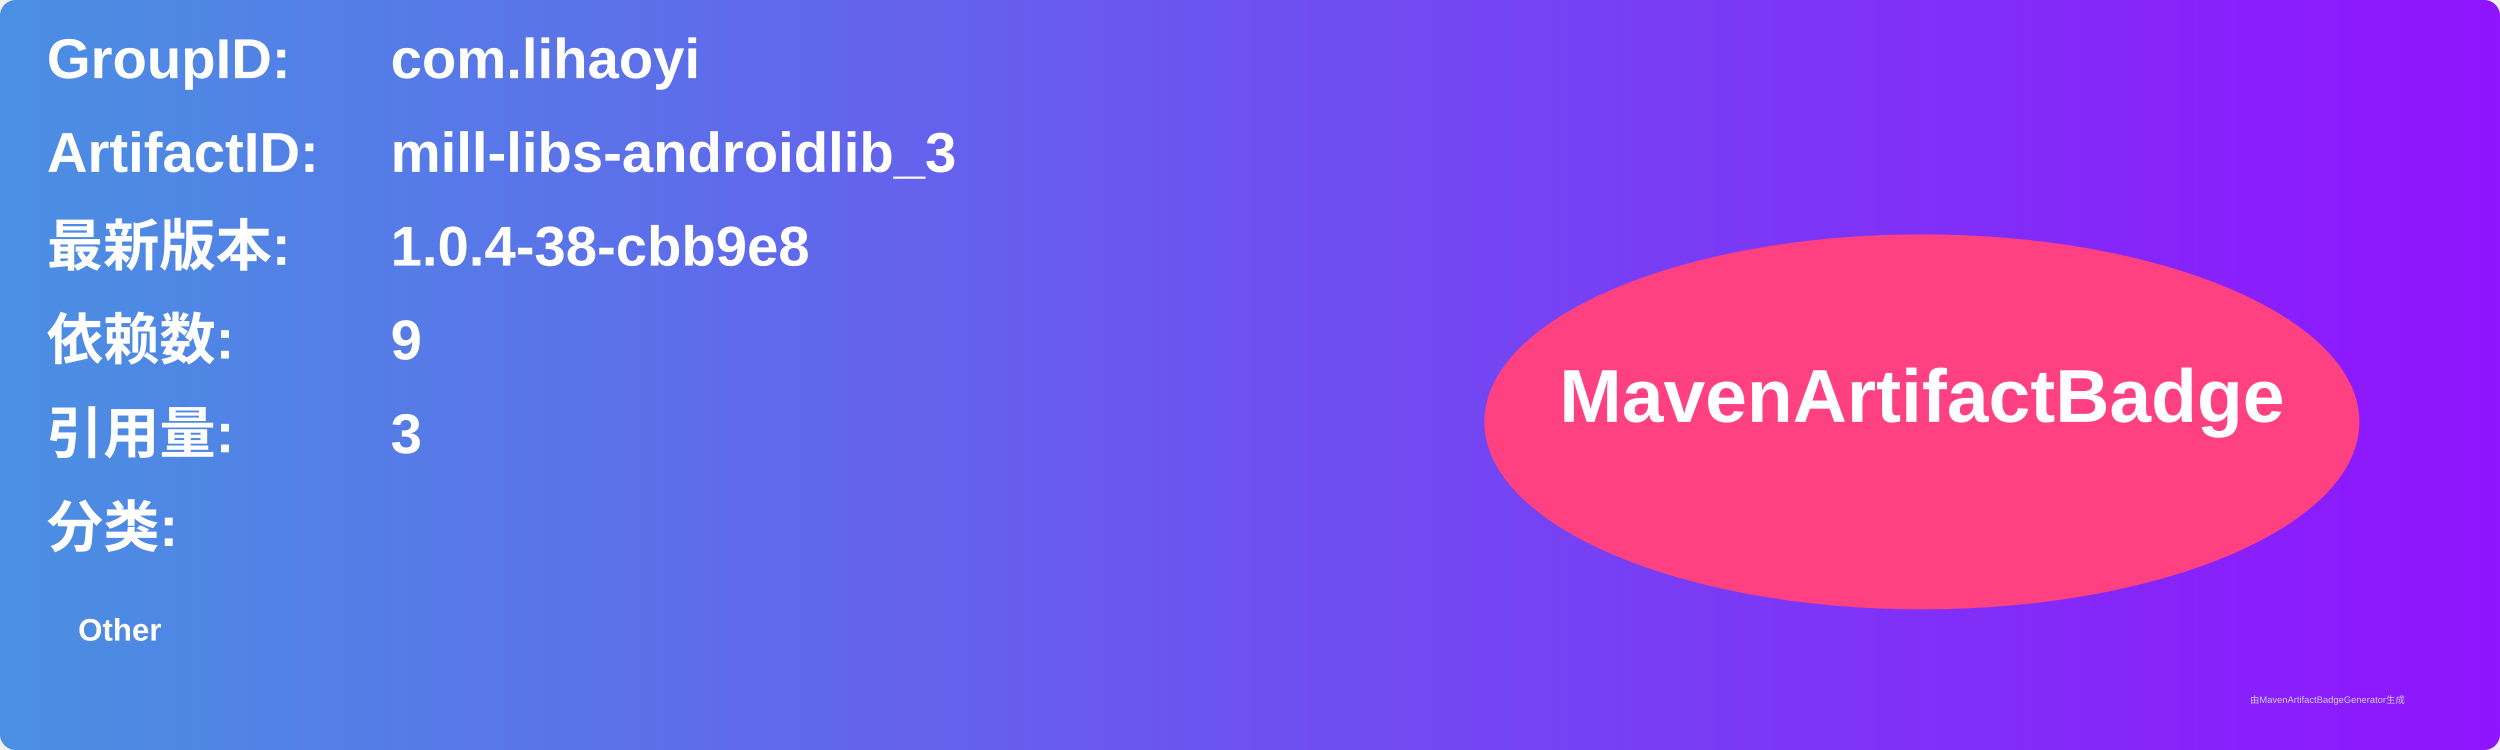
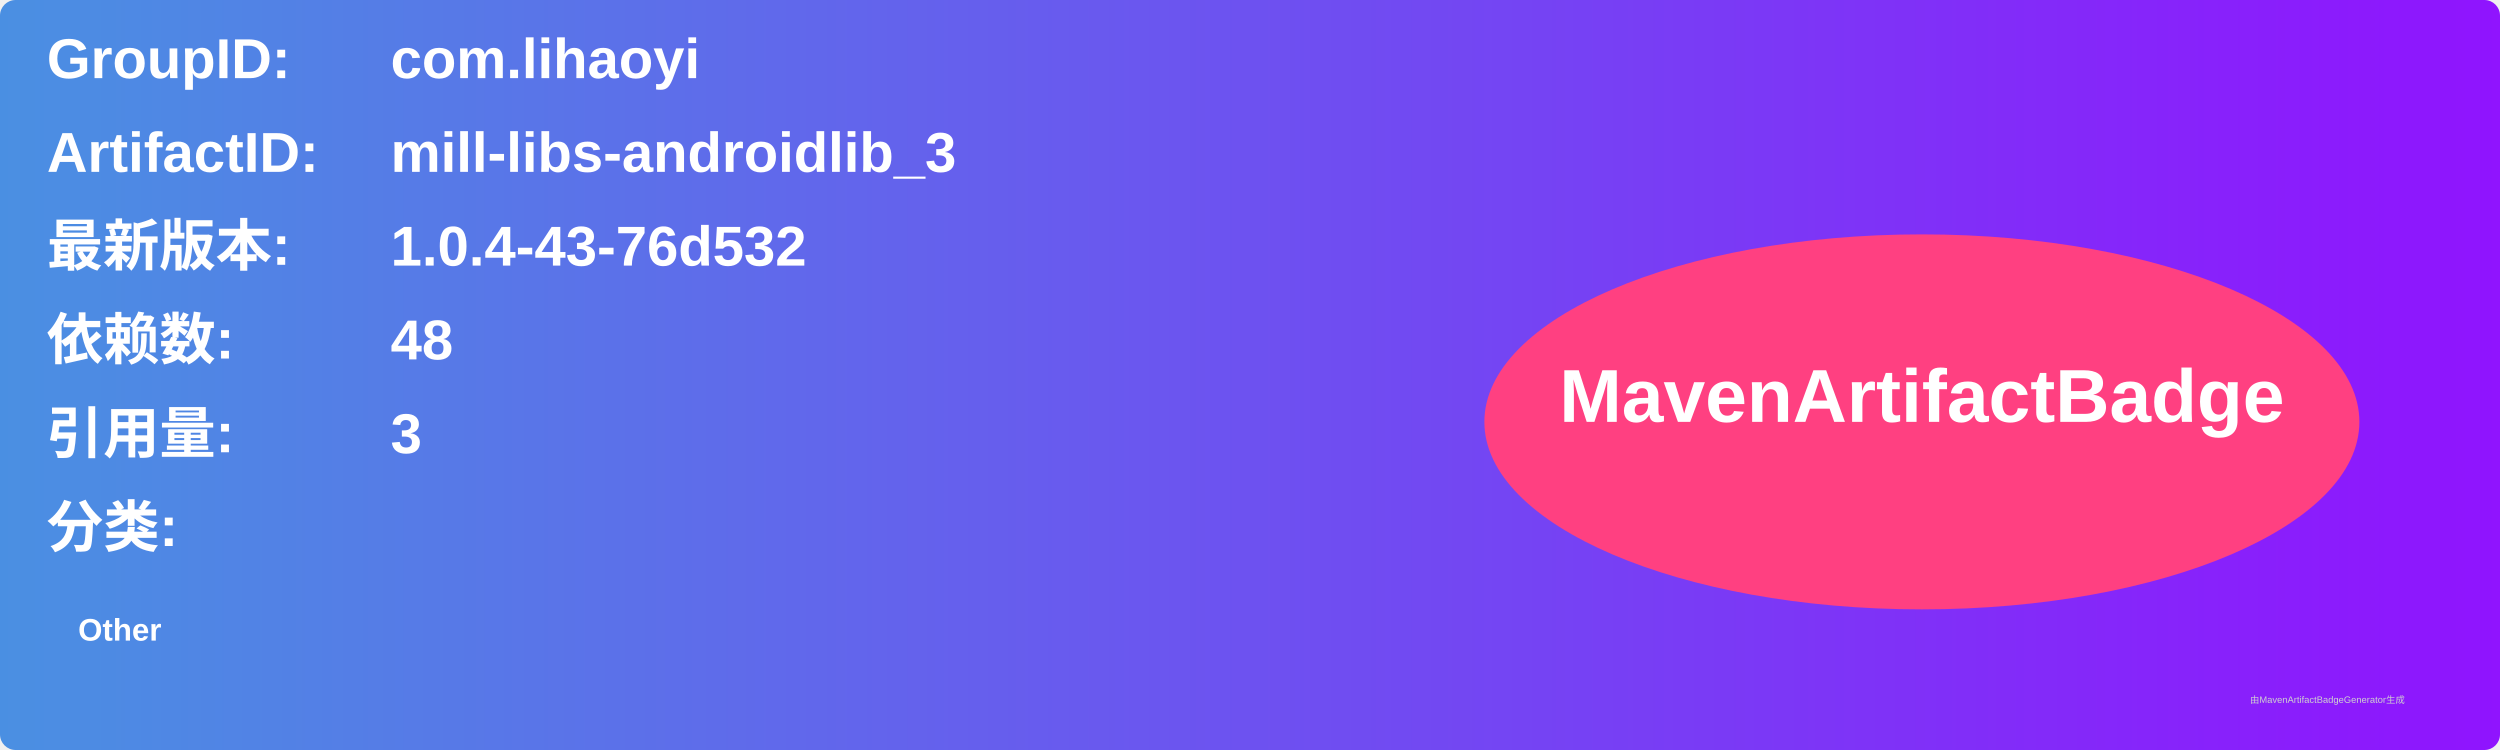
<svg xmlns="http://www.w3.org/2000/svg" width="800" height="240" viewBox="0 0 800 240">
  <linearGradient id="grad" x1="0%" y1="0%" x2="100%" y2="0%">
    <stop offset="0%" stop-color="#4a90e2" />
    <stop offset="100%" stop-color="#9013fe" />
  </linearGradient>
  <rect width="100%" height="100%" rx="5" ry="5" fill="url(#grad)" />
  <g transform="translate(15, 15)">
    <text x="0" y="10" font-family="Arial" font-size="18" fill="white" font-weight="bold" width="260">GroupID:</text>
    <text x="110" y="10" font-family="Arial" font-size="18" fill="white" font-weight="bold" width="460">com.lihaoyi</text>
    <text x="0" y="40" font-family="Arial" font-size="18" fill="white" font-weight="bold" width="260">ArtifactID:</text>
    <text x="110" y="40" font-family="Arial" font-size="18" fill="white" font-weight="bold" width="460">mill-libs-androidlib_3</text>
    <text x="0" y="70" font-family="Arial" font-size="18" fill="white" font-weight="bold">最新版本:</text>
    <text x="110" y="70" font-family="Arial" font-size="18" fill="white" font-weight="bold">
-       <tspan font-weight="bold">1.0.4-38-cbb9e8</tspan>
+       <tspan font-weight="bold">1.0.4-43-76d532</tspan>
    </text>
    <text x="0" y="100" font-family="Arial" font-size="18" fill="white" font-weight="bold">依赖数: </text>
    <text x="110" y="100" font-family="Arial" font-size="18" fill="white">
-       <tspan font-weight="bold">9</tspan>
+       <tspan font-weight="bold">48</tspan>
    </text>
    <text x="0" y="130" font-family="Arial" font-size="18" fill="white" font-weight="bold">引用量: </text>
    <text x="110" y="130" font-family="Arial" font-size="18" fill="white">
      <tspan font-weight="bold">3</tspan>
    </text>
    <text x="0" y="160" font-family="Arial" font-size="18" fill="white" font-weight="bold">分类:</text>
    <text x="10" y="190" font-family="Arial" font-size="10" fill="white">
      <tspan font-weight="bold">Other</tspan>
    </text>
    <ellipse cx="600" cy="120" rx="140" ry="60" fill="#ff4081" />
    <text x="600" y="120" text-anchor="middle" font-family="Arial" font-size="24" fill="white" font-weight="bold">MavenArtifactBadge</text>
  </g>
  <text x="720" y="225" font-family="Arial" font-size="3" fill="#d0d0d0">由MavenArtifactBadgeGenerator生成</text>
</svg>
